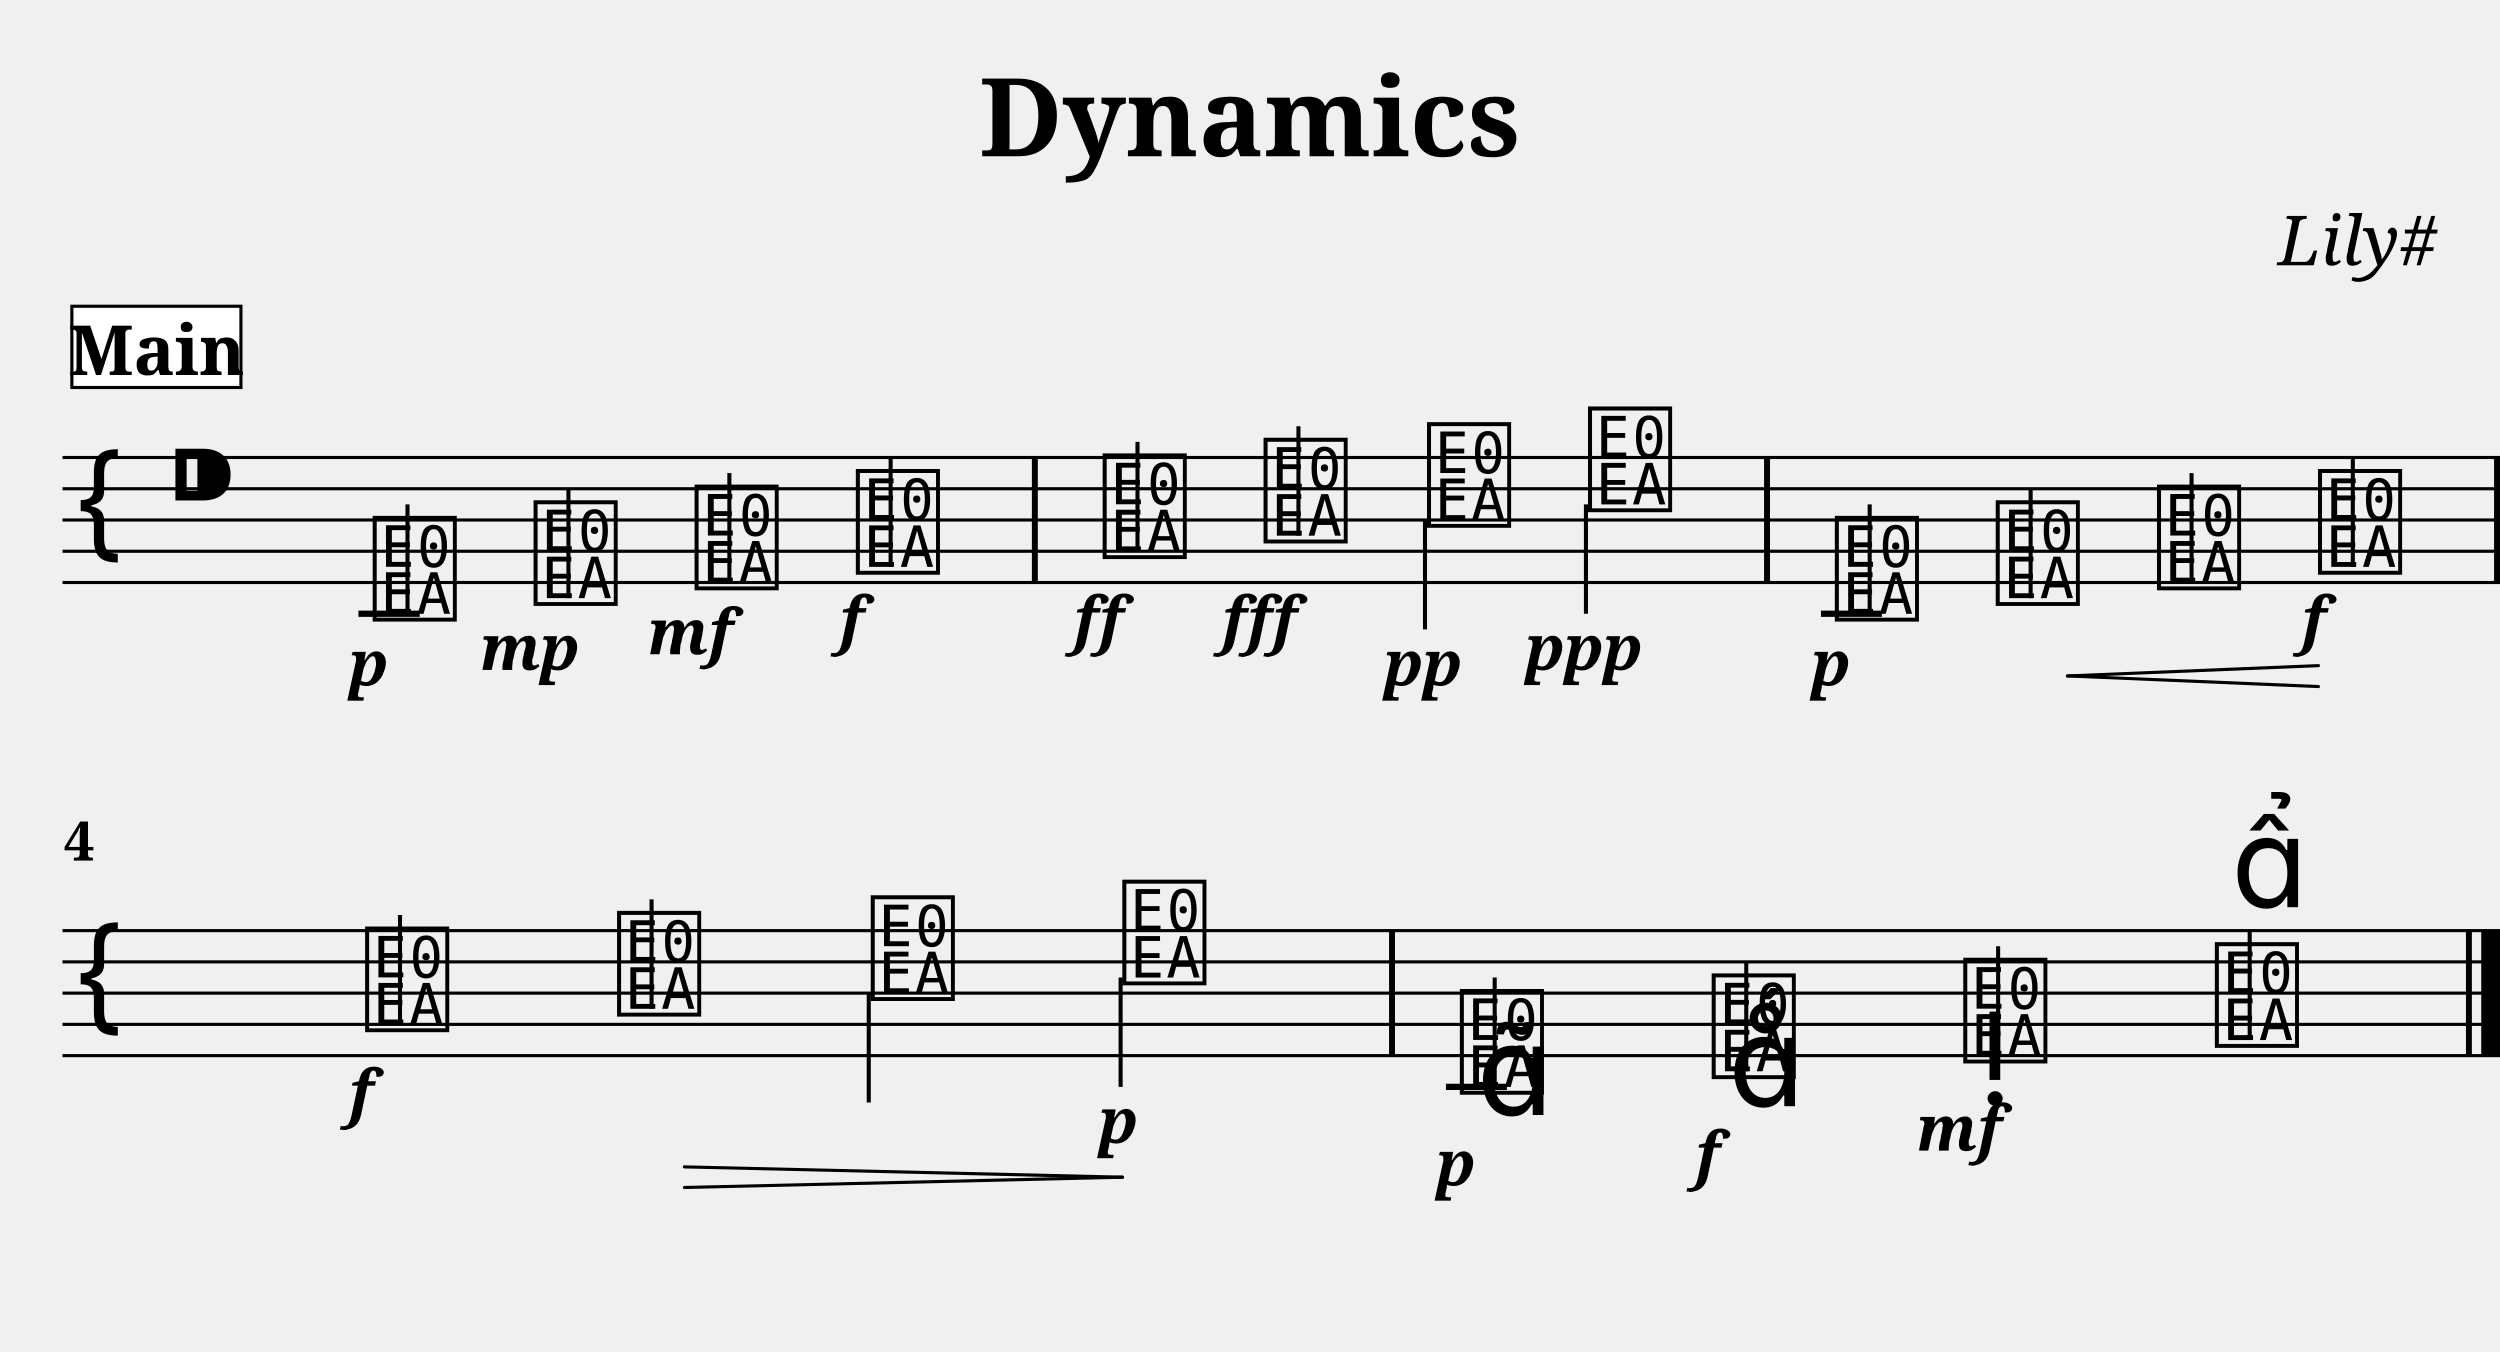
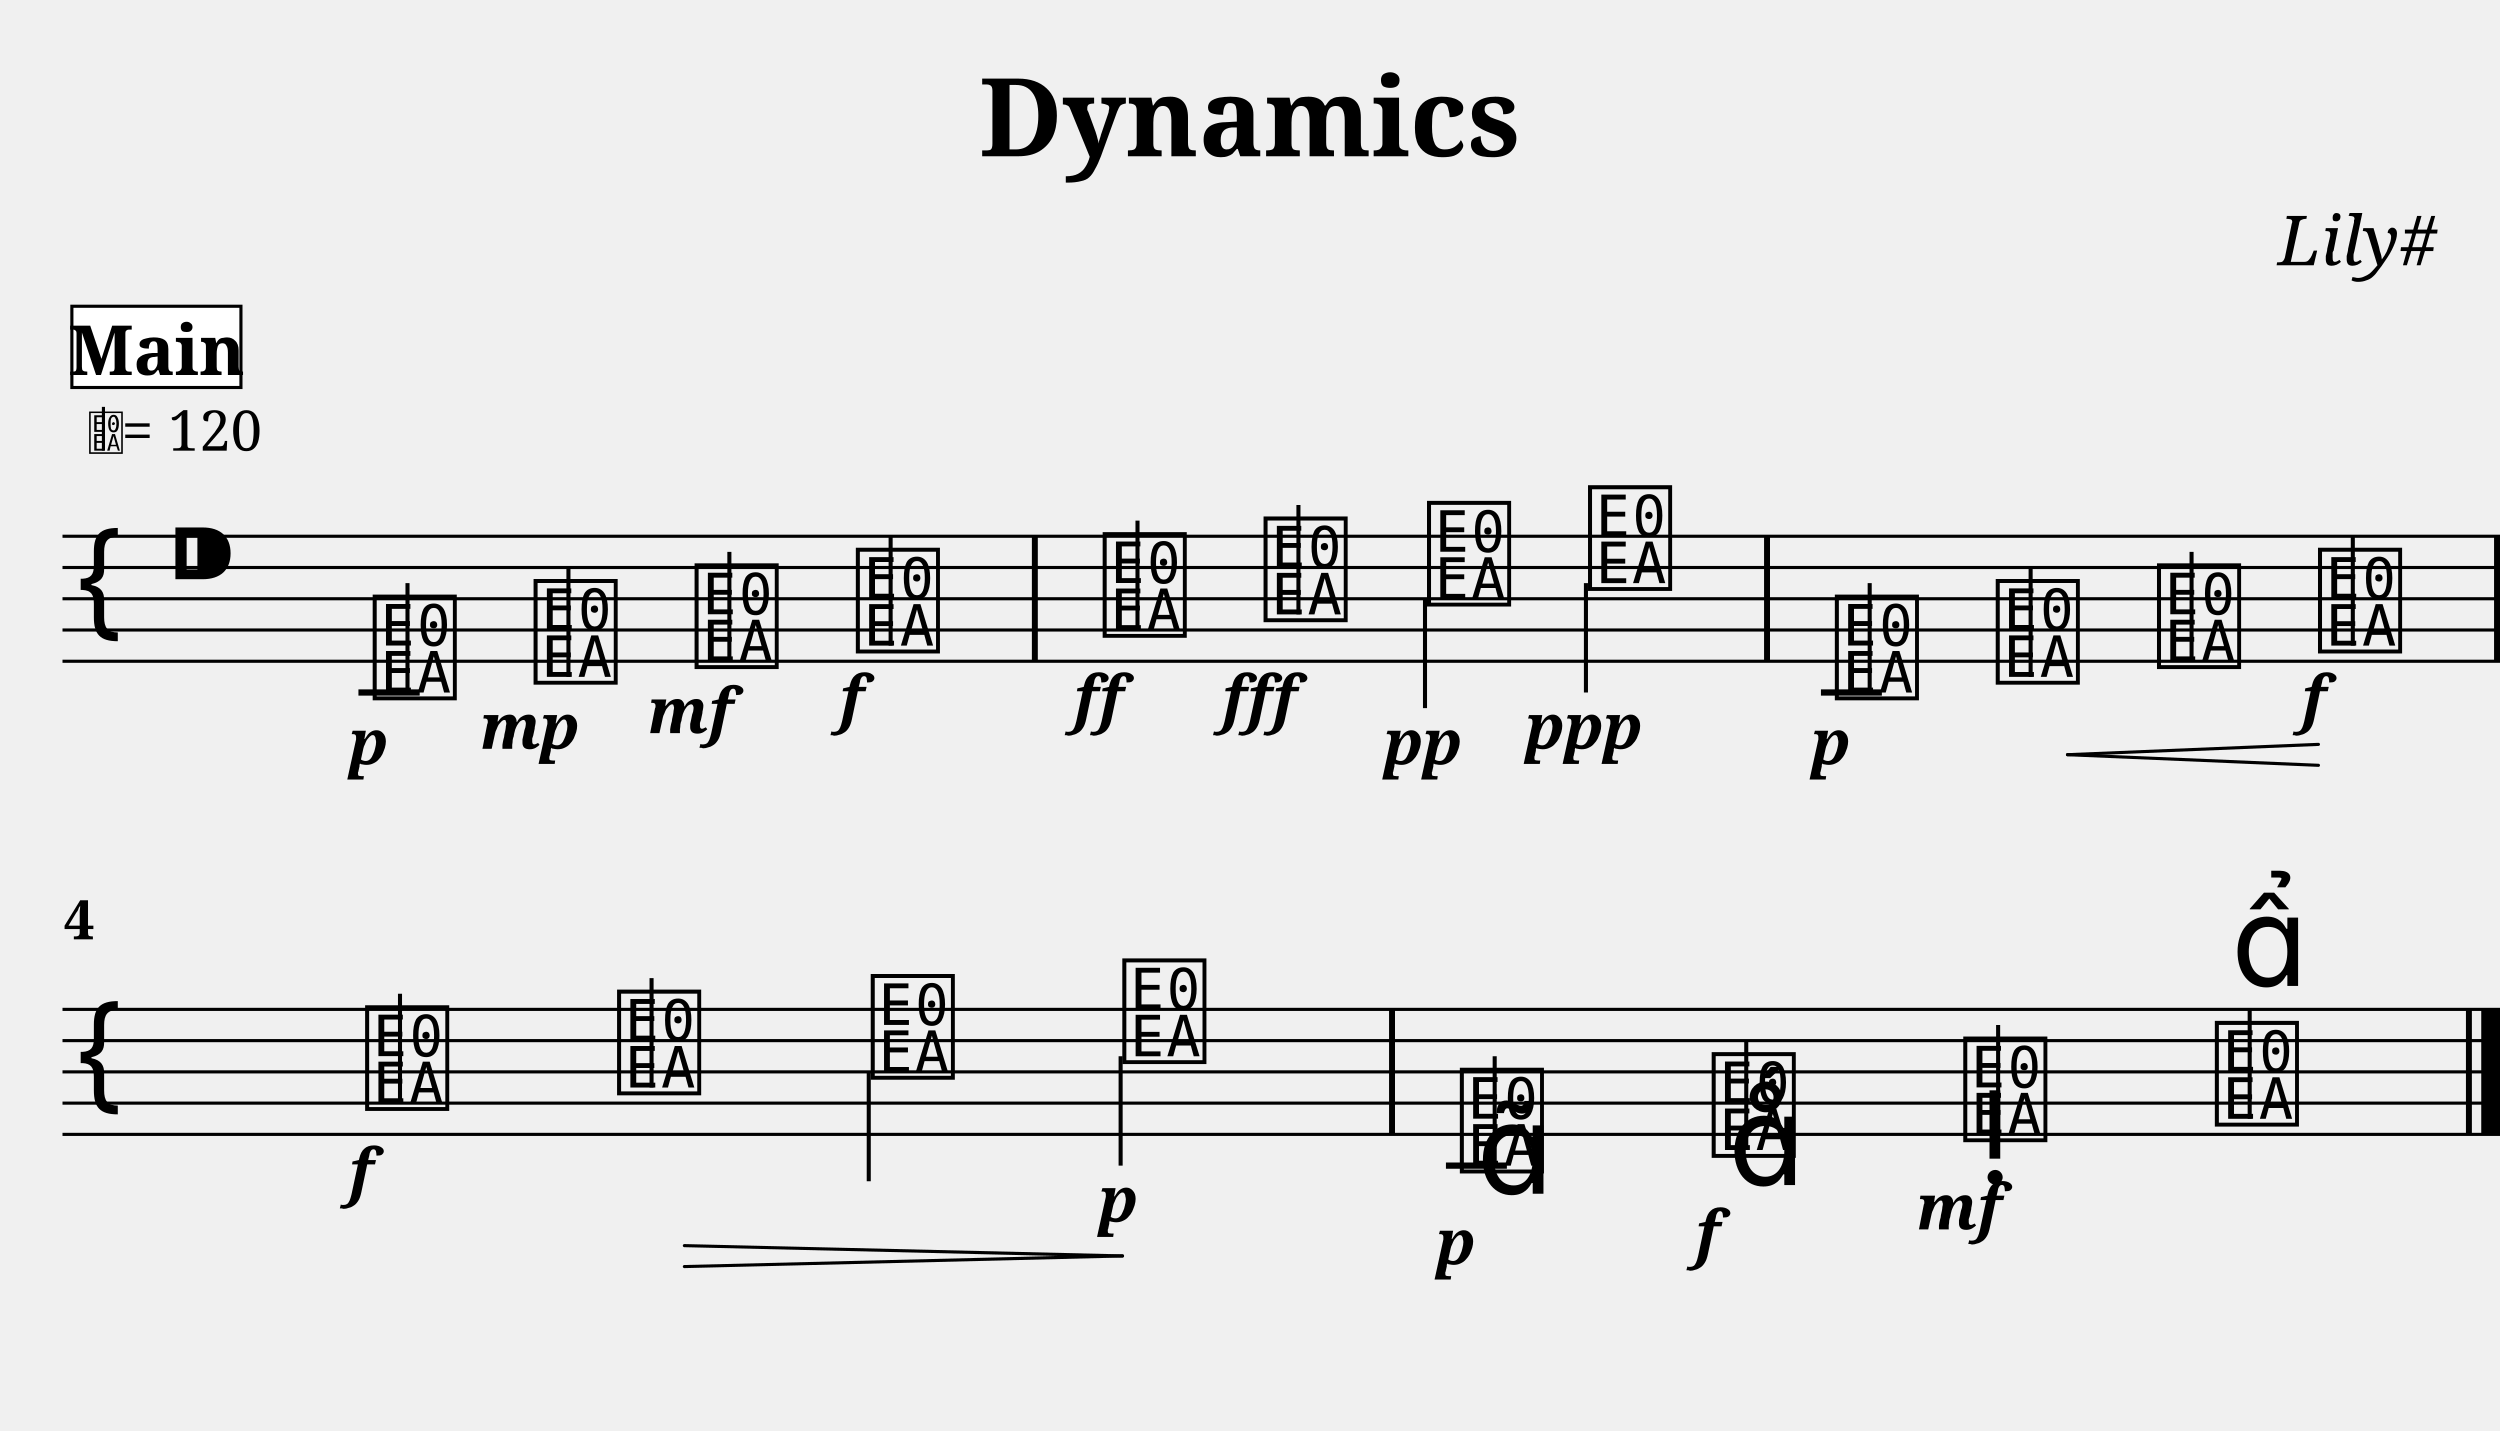
- <svg xmlns="http://www.w3.org/2000/svg" width="800.0" height="432.4" viewBox="0 0 80.00 43.24">
+ <svg xmlns="http://www.w3.org/2000/svg" width="800.0" height="457.6" viewBox="0 0 80.00 45.76">
  <style>
  @font-face { font-family: 'Emmentaler'; src: local('Emmentaler'); }
  .music { font-family: 'Emmentaler', serif; }
</style>
  <text x="40.00" y="5.00" font-size="3.49" font-family="serif" font-weight="bold" text-anchor="middle">Dynamics</text>
  <text x="78.00" y="8.49" font-size="2.20" font-family="serif" font-style="italic" text-anchor="end">Lily#</text>
  <g transform="translate(2.00,0.00) scale(1,1)">
-     <line x1="0.00" y1="14.64" x2="78.00" y2="14.64" stroke="#000000" stroke-width="0.100" />
-     <line x1="0.00" y1="15.64" x2="78.00" y2="15.64" stroke="#000000" stroke-width="0.100" />
-     <line x1="0.00" y1="16.64" x2="78.00" y2="16.64" stroke="#000000" stroke-width="0.100" />
-     <line x1="0.00" y1="17.64" x2="78.00" y2="17.64" stroke="#000000" stroke-width="0.100" />
-     <line x1="0.00" y1="18.64" x2="78.00" y2="18.64" stroke="#000000" stroke-width="0.100" />
-     <text class="music" x="0.30" y="17.64" font-size="4.00"></text>
-     <text class="music" x="3.30" y="16.64" font-size="4.00"></text>
-     <line x1="9.47" y1="19.64" x2="11.43" y2="19.64" stroke="#000000" stroke-width="0.200" />
-     <line x1="56.27" y1="19.64" x2="58.22" y2="19.64" stroke="#000000" stroke-width="0.200" />
-     <text class="music" x="9.80" y="19.64" font-size="4.00" data-pos="120"></text>
-     <line x1="11.04" y1="19.64" x2="11.04" y2="16.14" stroke="#000000" stroke-width="0.130" />
-     <text class="music" x="14.95" y="19.14" font-size="4.00" data-pos="150"></text>
-     <line x1="16.19" y1="19.14" x2="16.19" y2="15.64" stroke="#000000" stroke-width="0.130" />
-     <text class="music" x="20.10" y="18.64" font-size="4.00" data-pos="155"></text>
-     <line x1="21.34" y1="18.64" x2="21.34" y2="15.14" stroke="#000000" stroke-width="0.130" />
-     <text class="music" x="25.26" y="18.14" font-size="4.00" data-pos="160"></text>
-     <line x1="26.50" y1="18.14" x2="26.50" y2="14.64" stroke="#000000" stroke-width="0.130" />
-     <text class="music" x="33.16" y="17.64" font-size="4.00" data-pos="166"></text>
-     <line x1="34.40" y1="17.64" x2="34.40" y2="14.14" stroke="#000000" stroke-width="0.130" />
-     <text class="music" x="38.31" y="17.14" font-size="4.00" data-pos="174"></text>
-     <line x1="39.55" y1="17.14" x2="39.55" y2="13.64" stroke="#000000" stroke-width="0.130" />
-     <text class="music" x="43.54" y="16.64" font-size="4.00" data-pos="180"></text>
-     <line x1="43.60" y1="16.64" x2="43.60" y2="20.14" stroke="#000000" stroke-width="0.130" />
-     <text class="music" x="48.69" y="16.14" font-size="4.00" data-pos="185"></text>
-     <line x1="48.75" y1="16.14" x2="48.75" y2="19.64" stroke="#000000" stroke-width="0.130" />
-     <text class="music" x="56.59" y="19.64" font-size="4.00" data-pos="217"></text>
-     <line x1="57.83" y1="19.64" x2="57.83" y2="16.14" stroke="#000000" stroke-width="0.130" />
-     <text class="music" x="61.74" y="19.14" font-size="4.00" data-pos="253"></text>
-     <line x1="62.98" y1="19.14" x2="62.98" y2="15.64" stroke="#000000" stroke-width="0.130" />
-     <text class="music" x="66.90" y="18.64" font-size="4.00" data-pos="261"></text>
-     <line x1="68.13" y1="18.64" x2="68.13" y2="15.14" stroke="#000000" stroke-width="0.130" />
-     <text class="music" x="72.05" y="18.14" font-size="4.00" data-pos="263"></text>
-     <line x1="73.29" y1="18.14" x2="73.29" y2="14.64" stroke="#000000" stroke-width="0.130" />
-     <rect x="31.02" y="14.64" width="0.19" height="4.00" fill="#000000" />
-     <rect x="54.45" y="14.64" width="0.19" height="4.00" fill="#000000" />
-     <rect x="77.81" y="14.64" width="0.19" height="4.00" fill="#000000" />
-     <line x1="0.00" y1="29.78" x2="78.00" y2="29.78" stroke="#000000" stroke-width="0.100" />
-     <line x1="0.00" y1="30.78" x2="78.00" y2="30.78" stroke="#000000" stroke-width="0.100" />
-     <line x1="0.00" y1="31.78" x2="78.00" y2="31.78" stroke="#000000" stroke-width="0.100" />
-     <line x1="0.00" y1="32.78" x2="78.00" y2="32.78" stroke="#000000" stroke-width="0.100" />
-     <line x1="0.00" y1="33.78" x2="78.00" y2="33.78" stroke="#000000" stroke-width="0.100" />
-     <text class="music" x="0.30" y="32.78" font-size="4.00"></text>
-     <line x1="44.27" y1="34.78" x2="46.22" y2="34.78" stroke="#000000" stroke-width="0.200" />
-     <text class="music" x="9.56" y="32.78" font-size="4.00" data-pos="269"></text>
-     <line x1="10.80" y1="32.78" x2="10.80" y2="29.28" stroke="#000000" stroke-width="0.130" />
-     <text class="music" x="17.62" y="32.28" font-size="4.00" data-pos="276"></text>
-     <line x1="18.85" y1="32.28" x2="18.85" y2="28.78" stroke="#000000" stroke-width="0.130" />
-     <text class="music" x="25.74" y="31.78" font-size="4.00" data-pos="286"></text>
-     <line x1="25.80" y1="31.78" x2="25.80" y2="35.28" stroke="#000000" stroke-width="0.130" />
-     <text class="music" x="33.79" y="31.28" font-size="4.00" data-pos="288"></text>
-     <line x1="33.86" y1="31.28" x2="33.86" y2="34.78" stroke="#000000" stroke-width="0.130" />
-     <text class="music" x="44.59" y="34.78" font-size="4.00" data-pos="324"></text>
-     <line x1="45.83" y1="34.78" x2="45.83" y2="31.28" stroke="#000000" stroke-width="0.130" />
-     <text class="music" x="52.65" y="34.28" font-size="4.00" data-pos="379"></text>
-     <line x1="53.88" y1="34.28" x2="53.88" y2="30.78" stroke="#000000" stroke-width="0.130" />
-     <text class="music" x="60.70" y="33.78" font-size="4.00" data-pos="390"></text>
-     <line x1="61.94" y1="33.78" x2="61.94" y2="30.28" stroke="#000000" stroke-width="0.130" />
-     <text class="music" x="68.75" y="33.28" font-size="4.00" data-pos="402"></text>
-     <line x1="69.99" y1="33.28" x2="69.99" y2="29.78" stroke="#000000" stroke-width="0.130" />
-     <rect x="42.45" y="29.78" width="0.19" height="4.00" fill="#000000" />
-     <rect x="76.91" y="29.78" width="0.19" height="4.00" fill="#000000" />
-     <rect x="77.40" y="29.78" width="0.60" height="4.00" fill="#000000" />
-     <text x="9.80" y="21.94" font-size="2.00" font-family="serif" font-weight="bold" font-style="italic" text-anchor="middle" fill="#000000" data-pos="147">p</text>
-     <text x="14.95" y="21.44" font-size="2.00" font-family="serif" font-weight="bold" font-style="italic" text-anchor="middle" fill="#000000" data-pos="151">mp</text>
-     <text x="20.10" y="20.94" font-size="2.00" font-family="serif" font-weight="bold" font-style="italic" text-anchor="middle" fill="#000000" data-pos="156">mf</text>
-     <text x="25.26" y="20.54" font-size="2.00" font-family="serif" font-weight="bold" font-style="italic" text-anchor="middle" fill="#000000" data-pos="161">f</text>
-     <text x="33.16" y="20.54" font-size="2.00" font-family="serif" font-weight="bold" font-style="italic" text-anchor="middle" fill="#000000" data-pos="170">ff</text>
-     <text x="38.31" y="20.54" font-size="2.00" font-family="serif" font-weight="bold" font-style="italic" text-anchor="middle" fill="#000000" data-pos="175">fff</text>
-     <text x="43.54" y="21.94" font-size="2.00" font-family="serif" font-weight="bold" font-style="italic" text-anchor="middle" fill="#000000" data-pos="181">pp</text>
-     <text x="48.69" y="21.44" font-size="2.00" font-family="serif" font-weight="bold" font-style="italic" text-anchor="middle" fill="#000000" data-pos="186">ppp</text>
-     <text x="56.59" y="21.94" font-size="2.00" font-family="serif" font-weight="bold" font-style="italic" text-anchor="middle" fill="#000000" data-pos="250">p</text>
-     <text x="72.05" y="20.54" font-size="2.00" font-family="serif" font-weight="bold" font-style="italic" text-anchor="middle" fill="#000000" data-pos="264">f</text>
-     <text x="9.56" y="35.68" font-size="2.00" font-family="serif" font-weight="bold" font-style="italic" text-anchor="middle" fill="#000000" data-pos="273">f</text>
-     <text x="33.79" y="36.58" font-size="2.00" font-family="serif" font-weight="bold" font-style="italic" text-anchor="middle" fill="#000000" data-pos="289">p</text>
-     <text x="44.59" y="37.94" font-size="2.00" font-family="serif" font-weight="bold" font-style="italic" text-anchor="middle" fill="#000000" data-pos="376">p</text>
-     <text x="52.65" y="37.66" font-size="2.00" font-family="serif" font-weight="bold" font-style="italic" text-anchor="middle" fill="#000000" data-pos="387">f</text>
-     <text x="60.70" y="36.82" font-size="2.00" font-family="serif" font-weight="bold" font-style="italic" text-anchor="middle" fill="#000000" data-pos="398">mf</text>
-     <text class="music" x="45.25" y="35.68" font-size="4.00" data-pos="367"></text>
-     <text class="music" x="53.30" y="35.40" font-size="4.00" data-pos="380"></text>
-     <text class="music" x="61.35" y="34.56" font-size="4.00" data-pos="391"></text>
-     <text class="music" x="69.40" y="29.03" font-size="4.00" data-pos="403"></text>
-     <line x1="64.16" y1="21.63" x2="72.19" y2="21.30" stroke="#000000" stroke-width="0.100" stroke-linecap="round" data-pos="254" />
-     <line x1="64.16" y1="21.63" x2="72.19" y2="21.97" stroke="#000000" stroke-width="0.100" stroke-linecap="round" data-pos="254" />
-     <line x1="19.90" y1="37.34" x2="33.92" y2="37.67" stroke="#000000" stroke-width="0.100" stroke-linecap="round" data-pos="277" />
-     <line x1="19.90" y1="38.00" x2="33.92" y2="37.67" stroke="#000000" stroke-width="0.100" stroke-linecap="round" data-pos="277" />
-     <text x="0.05" y="27.54" font-size="1.75" font-family="serif" font-weight="bold" fill="#000000">4</text>
+     <line x1="0.00" y1="17.16" x2="78.00" y2="17.16" stroke="#000000" stroke-width="0.100" />
+     <line x1="0.00" y1="18.16" x2="78.00" y2="18.16" stroke="#000000" stroke-width="0.100" />
+     <line x1="0.00" y1="19.16" x2="78.00" y2="19.16" stroke="#000000" stroke-width="0.100" />
+     <line x1="0.00" y1="20.16" x2="78.00" y2="20.16" stroke="#000000" stroke-width="0.100" />
+     <line x1="0.00" y1="21.16" x2="78.00" y2="21.16" stroke="#000000" stroke-width="0.100" />
+     <text class="music" x="0.30" y="20.16" font-size="4.00"></text>
+     <text class="music" x="3.30" y="19.16" font-size="4.00"></text>
+     <line x1="9.47" y1="22.16" x2="11.43" y2="22.16" stroke="#000000" stroke-width="0.200" />
+     <line x1="56.27" y1="22.16" x2="58.22" y2="22.16" stroke="#000000" stroke-width="0.200" />
+     <text class="music" x="9.80" y="22.16" font-size="4.00" data-pos="120"></text>
+     <line x1="11.04" y1="22.16" x2="11.04" y2="18.66" stroke="#000000" stroke-width="0.130" />
+     <text class="music" x="14.95" y="21.66" font-size="4.00" data-pos="150"></text>
+     <line x1="16.19" y1="21.66" x2="16.19" y2="18.16" stroke="#000000" stroke-width="0.130" />
+     <text class="music" x="20.10" y="21.16" font-size="4.00" data-pos="155"></text>
+     <line x1="21.34" y1="21.16" x2="21.34" y2="17.66" stroke="#000000" stroke-width="0.130" />
+     <text class="music" x="25.26" y="20.66" font-size="4.00" data-pos="160"></text>
+     <line x1="26.50" y1="20.66" x2="26.50" y2="17.16" stroke="#000000" stroke-width="0.130" />
+     <text class="music" x="33.16" y="20.16" font-size="4.00" data-pos="166"></text>
+     <line x1="34.40" y1="20.16" x2="34.40" y2="16.66" stroke="#000000" stroke-width="0.130" />
+     <text class="music" x="38.31" y="19.66" font-size="4.00" data-pos="174"></text>
+     <line x1="39.55" y1="19.66" x2="39.55" y2="16.16" stroke="#000000" stroke-width="0.130" />
+     <text class="music" x="43.54" y="19.16" font-size="4.00" data-pos="180"></text>
+     <line x1="43.60" y1="19.16" x2="43.60" y2="22.66" stroke="#000000" stroke-width="0.130" />
+     <text class="music" x="48.69" y="18.66" font-size="4.00" data-pos="185"></text>
+     <line x1="48.75" y1="18.66" x2="48.75" y2="22.16" stroke="#000000" stroke-width="0.130" />
+     <text class="music" x="56.59" y="22.16" font-size="4.00" data-pos="217"></text>
+     <line x1="57.83" y1="22.16" x2="57.83" y2="18.66" stroke="#000000" stroke-width="0.130" />
+     <text class="music" x="61.74" y="21.66" font-size="4.00" data-pos="253"></text>
+     <line x1="62.98" y1="21.66" x2="62.98" y2="18.16" stroke="#000000" stroke-width="0.130" />
+     <text class="music" x="66.90" y="21.16" font-size="4.00" data-pos="261"></text>
+     <line x1="68.13" y1="21.16" x2="68.13" y2="17.66" stroke="#000000" stroke-width="0.130" />
+     <text class="music" x="72.05" y="20.66" font-size="4.00" data-pos="263"></text>
+     <line x1="73.29" y1="20.66" x2="73.29" y2="17.16" stroke="#000000" stroke-width="0.130" />
+     <rect x="31.02" y="17.16" width="0.19" height="4.00" fill="#000000" />
+     <rect x="54.45" y="17.16" width="0.19" height="4.00" fill="#000000" />
+     <rect x="77.81" y="17.16" width="0.19" height="4.00" fill="#000000" />
+     <line x1="0.00" y1="32.30" x2="78.00" y2="32.30" stroke="#000000" stroke-width="0.100" />
+     <line x1="0.00" y1="33.30" x2="78.00" y2="33.30" stroke="#000000" stroke-width="0.100" />
+     <line x1="0.00" y1="34.30" x2="78.00" y2="34.30" stroke="#000000" stroke-width="0.100" />
+     <line x1="0.00" y1="35.30" x2="78.00" y2="35.30" stroke="#000000" stroke-width="0.100" />
+     <line x1="0.00" y1="36.30" x2="78.00" y2="36.30" stroke="#000000" stroke-width="0.100" />
+     <text class="music" x="0.30" y="35.30" font-size="4.00"></text>
+     <line x1="44.27" y1="37.30" x2="46.22" y2="37.30" stroke="#000000" stroke-width="0.200" />
+     <text class="music" x="9.56" y="35.30" font-size="4.00" data-pos="269"></text>
+     <line x1="10.80" y1="35.30" x2="10.80" y2="31.80" stroke="#000000" stroke-width="0.130" />
+     <text class="music" x="17.62" y="34.80" font-size="4.00" data-pos="276"></text>
+     <line x1="18.85" y1="34.80" x2="18.85" y2="31.30" stroke="#000000" stroke-width="0.130" />
+     <text class="music" x="25.74" y="34.30" font-size="4.00" data-pos="286"></text>
+     <line x1="25.80" y1="34.30" x2="25.80" y2="37.80" stroke="#000000" stroke-width="0.130" />
+     <text class="music" x="33.79" y="33.80" font-size="4.00" data-pos="288"></text>
+     <line x1="33.86" y1="33.80" x2="33.86" y2="37.30" stroke="#000000" stroke-width="0.130" />
+     <text class="music" x="44.59" y="37.30" font-size="4.00" data-pos="324"></text>
+     <line x1="45.83" y1="37.30" x2="45.83" y2="33.80" stroke="#000000" stroke-width="0.130" />
+     <text class="music" x="52.65" y="36.80" font-size="4.00" data-pos="379"></text>
+     <line x1="53.88" y1="36.80" x2="53.88" y2="33.30" stroke="#000000" stroke-width="0.130" />
+     <text class="music" x="60.70" y="36.30" font-size="4.00" data-pos="390"></text>
+     <line x1="61.94" y1="36.30" x2="61.94" y2="32.80" stroke="#000000" stroke-width="0.130" />
+     <text class="music" x="68.75" y="35.80" font-size="4.00" data-pos="402"></text>
+     <line x1="69.99" y1="35.80" x2="69.99" y2="32.30" stroke="#000000" stroke-width="0.130" />
+     <rect x="42.45" y="32.30" width="0.19" height="4.00" fill="#000000" />
+     <rect x="76.91" y="32.30" width="0.19" height="4.00" fill="#000000" />
+     <rect x="77.40" y="32.30" width="0.60" height="4.00" fill="#000000" />
+     <text x="9.80" y="24.46" font-size="2.00" font-family="serif" font-weight="bold" font-style="italic" text-anchor="middle" fill="#000000" data-pos="147">p</text>
+     <text x="14.95" y="23.96" font-size="2.00" font-family="serif" font-weight="bold" font-style="italic" text-anchor="middle" fill="#000000" data-pos="151">mp</text>
+     <text x="20.10" y="23.46" font-size="2.00" font-family="serif" font-weight="bold" font-style="italic" text-anchor="middle" fill="#000000" data-pos="156">mf</text>
+     <text x="25.26" y="23.06" font-size="2.00" font-family="serif" font-weight="bold" font-style="italic" text-anchor="middle" fill="#000000" data-pos="161">f</text>
+     <text x="33.16" y="23.06" font-size="2.00" font-family="serif" font-weight="bold" font-style="italic" text-anchor="middle" fill="#000000" data-pos="170">ff</text>
+     <text x="38.31" y="23.06" font-size="2.00" font-family="serif" font-weight="bold" font-style="italic" text-anchor="middle" fill="#000000" data-pos="175">fff</text>
+     <text x="43.54" y="24.46" font-size="2.00" font-family="serif" font-weight="bold" font-style="italic" text-anchor="middle" fill="#000000" data-pos="181">pp</text>
+     <text x="48.69" y="23.96" font-size="2.00" font-family="serif" font-weight="bold" font-style="italic" text-anchor="middle" fill="#000000" data-pos="186">ppp</text>
+     <text x="56.59" y="24.46" font-size="2.00" font-family="serif" font-weight="bold" font-style="italic" text-anchor="middle" fill="#000000" data-pos="250">p</text>
+     <text x="72.05" y="23.06" font-size="2.00" font-family="serif" font-weight="bold" font-style="italic" text-anchor="middle" fill="#000000" data-pos="264">f</text>
+     <text x="9.56" y="38.20" font-size="2.00" font-family="serif" font-weight="bold" font-style="italic" text-anchor="middle" fill="#000000" data-pos="273">f</text>
+     <text x="33.79" y="39.10" font-size="2.00" font-family="serif" font-weight="bold" font-style="italic" text-anchor="middle" fill="#000000" data-pos="289">p</text>
+     <text x="44.59" y="40.46" font-size="2.00" font-family="serif" font-weight="bold" font-style="italic" text-anchor="middle" fill="#000000" data-pos="376">p</text>
+     <text x="52.65" y="40.18" font-size="2.00" font-family="serif" font-weight="bold" font-style="italic" text-anchor="middle" fill="#000000" data-pos="387">f</text>
+     <text x="60.70" y="39.34" font-size="2.00" font-family="serif" font-weight="bold" font-style="italic" text-anchor="middle" fill="#000000" data-pos="398">mf</text>
+     <text class="music" x="45.25" y="38.20" font-size="4.00" data-pos="367"></text>
+     <text class="music" x="53.30" y="37.92" font-size="4.00" data-pos="380"></text>
+     <text class="music" x="61.35" y="37.08" font-size="4.00" data-pos="391"></text>
+     <text class="music" x="69.40" y="31.55" font-size="4.00" data-pos="403"></text>
+     <line x1="64.16" y1="24.15" x2="72.19" y2="23.82" stroke="#000000" stroke-width="0.100" stroke-linecap="round" data-pos="254" />
+     <line x1="64.16" y1="24.15" x2="72.19" y2="24.49" stroke="#000000" stroke-width="0.100" stroke-linecap="round" data-pos="254" />
+     <line x1="19.90" y1="39.86" x2="33.92" y2="40.19" stroke="#000000" stroke-width="0.100" stroke-linecap="round" data-pos="277" />
+     <line x1="19.90" y1="40.53" x2="33.92" y2="40.19" stroke="#000000" stroke-width="0.100" stroke-linecap="round" data-pos="277" />
+     <text x="0.05" y="30.06" font-size="1.75" font-family="serif" font-weight="bold" fill="#000000">4</text>
+     <text class="music" x="0.80" y="14.42" font-size="1.60" data-pos="0"></text>
+     <line x1="1.31" y1="14.42" x2="1.31" y2="13.02" stroke="#000000" stroke-width="0.100" data-pos="0" />
+     <text x="1.90" y="14.42" font-size="1.80" font-family="serif" fill="#000000" data-pos="0">= 120</text>
    <rect x="0.30" y="9.80" width="5.41" height="2.60" fill="#FFFFFF" stroke="#000000" stroke-width="0.100" data-pos="0" />
    <text x="3.01" y="12.00" font-size="2.20" font-family="serif" font-weight="bold" text-anchor="middle" fill="#000000" data-pos="0">Main</text>
  </g>
</svg>
